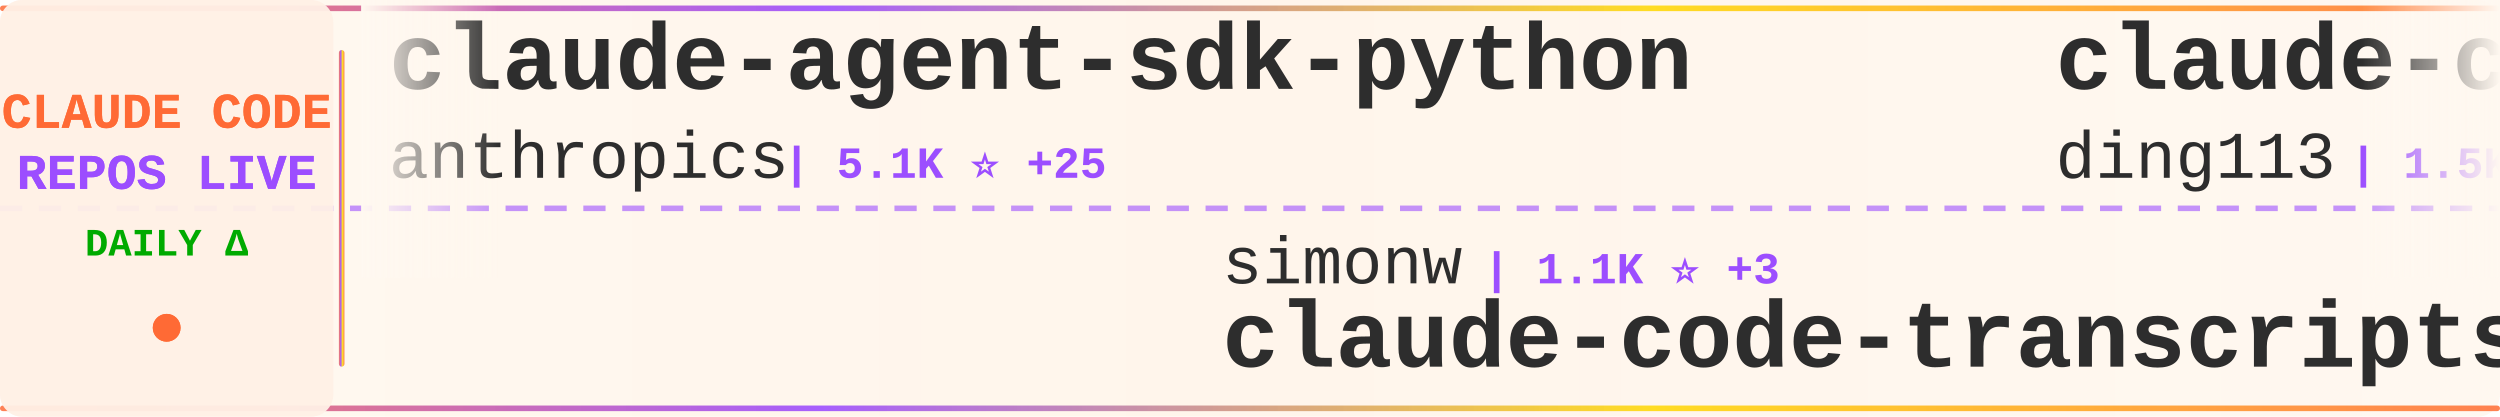
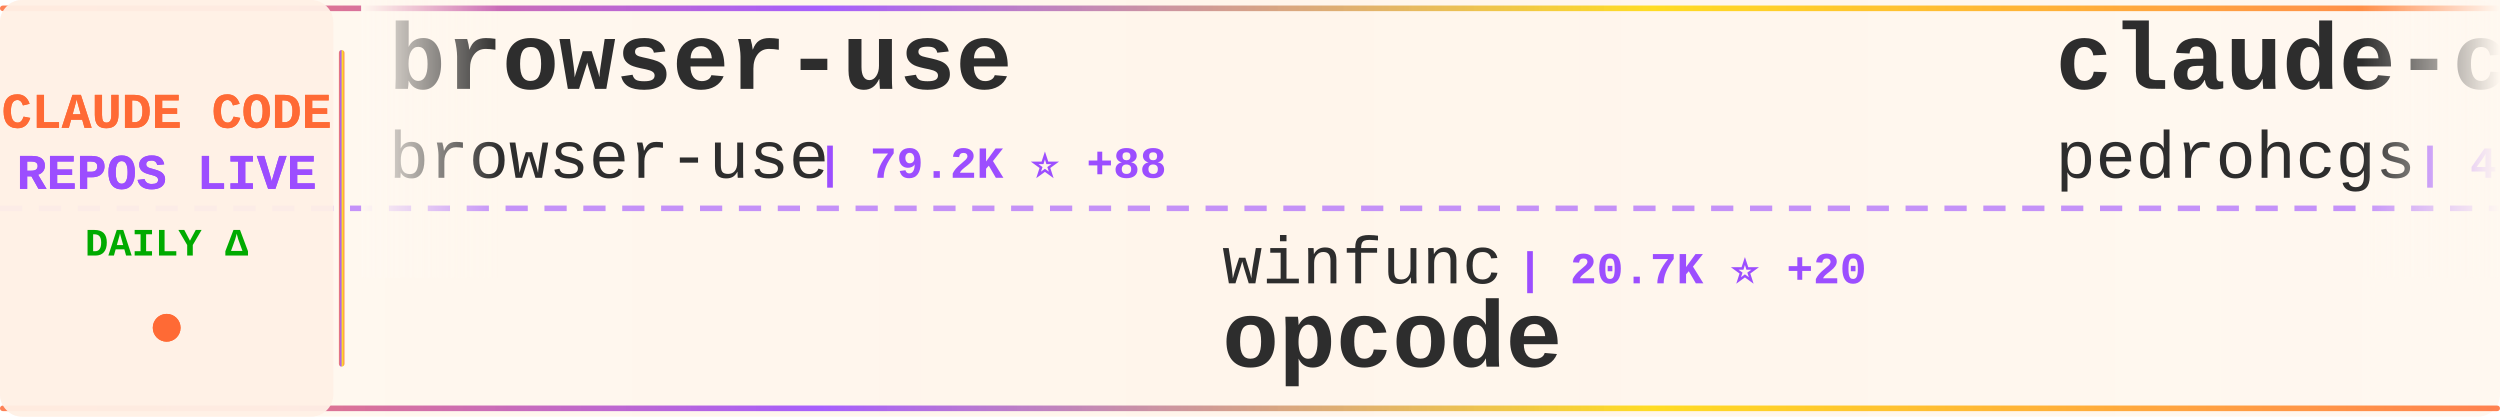
<svg xmlns="http://www.w3.org/2000/svg" width="900" height="150">
  <defs>
    <linearGradient id="tickerBg" x1="0%" y1="0%" x2="100%" y2="0%">
      <stop offset="0%" style="stop-color:#fff8f0;stop-opacity:0.98" />
      <stop offset="50%" style="stop-color:#fff5eb;stop-opacity:1" />
      <stop offset="100%" style="stop-color:#fff8f0;stop-opacity:0.98" />
    </linearGradient>
    <linearGradient id="borderGrad" x1="0%" y1="0%" x2="100%" y2="0%">
      <stop offset="0%" style="stop-color:#FF6B35;stop-opacity:0.85">
        <animate attributeName="stop-opacity" values="0.85;1;0.85" dur="2s" repeatCount="indefinite" />
      </stop>
      <stop offset="33%" style="stop-color:#9C4EFF;stop-opacity:0.9">
        <animate attributeName="stop-opacity" values="0.9;1;0.9" dur="2.2s" repeatCount="indefinite" />
      </stop>
      <stop offset="66%" style="stop-color:#FFD700;stop-opacity:0.85">
        <animate attributeName="stop-opacity" values="0.85;1;0.85" dur="1.8s" repeatCount="indefinite" />
      </stop>
      <stop offset="100%" style="stop-color:#FF6B35;stop-opacity:0.85">
        <animate attributeName="stop-opacity" values="0.85;1;0.85" dur="2s" repeatCount="indefinite" />
      </stop>
    </linearGradient>
    <filter id="textGlow">
      <feGaussianBlur stdDeviation="0.15" result="coloredBlur" />
      <feMerge>
        <feMergeNode in="coloredBlur" />
        <feMergeNode in="SourceGraphic" />
      </feMerge>
    </filter>
    <filter id="metricGlow">
      <feGaussianBlur stdDeviation="0.2" result="coloredBlur" />
      <feMerge>
        <feMergeNode in="coloredBlur" />
        <feMergeNode in="SourceGraphic" />
      </feMerge>
    </filter>
    <linearGradient id="leftFade" x1="0%" y1="0%" x2="100%" y2="0%">
      <stop offset="0%" style="stop-color:#fff8f0;stop-opacity:1" />
      <stop offset="100%" style="stop-color:#fff8f0;stop-opacity:0" />
    </linearGradient>
    <linearGradient id="rightFade" x1="0%" y1="0%" x2="100%" y2="0%">
      <stop offset="0%" style="stop-color:#fff8f0;stop-opacity:0" />
      <stop offset="100%" style="stop-color:#fff8f0;stop-opacity:1" />
    </linearGradient>
  </defs>
  <rect width="900" height="150" fill="url(#tickerBg)" rx="8" />
  <rect x="0" y="2" width="900" height="2" fill="url(#borderGrad)" rx="1" />
  <rect x="0" y="146" width="900" height="2" fill="url(#borderGrad)" rx="1" />
  <line x1="0" y1="75" x2="900" y2="75" stroke="#9C4EFF" stroke-width="2" stroke-dasharray="8 6" opacity="0.6" />
  <rect x="0" y="0" width="120" height="150" fill="#fff0e6" opacity="0.95" rx="8" />
  <text x="60" y="46" font-family="'Courier New', monospace" font-size="18" font-weight="bold" fill="#FF6B35" text-anchor="middle" filter="url(#textGlow)">
    CLAUDE CODE
  </text>
  <text x="60" y="68" font-family="'Courier New', monospace" font-size="18" font-weight="bold" fill="#9C4EFF" text-anchor="middle" filter="url(#textGlow)">
    REPOS LIVE
  </text>
  <text x="60" y="92" font-family="'Courier New', monospace" font-size="14" font-weight="bold" fill="#00aa00" text-anchor="middle">
    DAILY Δ
  </text>
  <circle cx="60" cy="118" r="5" fill="#FF6B35" filter="url(#metricGlow)">
    <animate attributeName="r" values="4;6;4" dur="1.5s" repeatCount="indefinite" />
    <animate attributeName="opacity" values="0.6;1;0.6" dur="1.5s" repeatCount="indefinite" />
  </circle>
  <rect x="122" y="18" width="2" height="114" fill="url(#borderGrad)" rx="1" />
  <clipPath id="tickerClip">
    <rect x="130" y="0" width="770" height="150" />
  </clipPath>
  <g clip-path="url(#tickerClip)">
    <g id="tickerItems">
      <animateTransform attributeName="transform" attributeType="XML" type="translate" from="0 0" to="-3000 0" dur="54s" repeatCount="indefinite" />
      <g transform="translate(0, 0)">
-         <text x="140" y="32" font-family="'Courier New', monospace" font-size="34" font-weight="bold" fill="#2d2d2d">claude-agent-sdk-python</text>
-         <text x="140" y="64" font-family="'Courier New', monospace" font-size="24" font-weight="normal" fill="#2d2d2d" opacity="1.0">anthropics</text>
-         <text x="282" y="64" font-family="'Courier New', monospace" font-size="16" font-weight="bold" fill="#9C4EFF"> | 5.1K ⭐ +25</text>
+         <text x="140" y="32" font-family="'Courier New', monospace" font-size="34" font-weight="bold" fill="#2d2d2d">browser-use</text>
+         <text x="140" y="64" font-family="'Courier New', monospace" font-size="24" font-weight="normal" fill="#2d2d2d" opacity="1.0">browser-use</text>
+         <text x="294" y="64" font-family="'Courier New', monospace" font-size="16" font-weight="bold" fill="#9C4EFF"> | 79.2K ⭐ +88</text>
      </g>
      <g transform="translate(300, 0)">
-         <text x="140" y="102" font-family="'Courier New', monospace" font-size="24" font-weight="normal" fill="#2d2d2d" opacity="1.0">simonw</text>
-         <text x="234" y="102" font-family="'Courier New', monospace" font-size="16" font-weight="bold" fill="#9C4EFF"> | 1.1K ⭐ +3</text>
-         <text x="140" y="132" font-family="'Courier New', monospace" font-size="34" font-weight="bold" fill="#2d2d2d">claude-code-transcripts</text>
+         <text x="140" y="102" font-family="'Courier New', monospace" font-size="24" font-weight="normal" fill="#2d2d2d" opacity="1.0">winfunc</text>
+         <text x="246" y="102" font-family="'Courier New', monospace" font-size="16" font-weight="bold" fill="#9C4EFF"> | 20.7K ⭐ +20</text>
+         <text x="140" y="132" font-family="'Courier New', monospace" font-size="34" font-weight="bold" fill="#2d2d2d">opcode</text>
      </g>
      <g transform="translate(600, 0)">
-         <text x="140" y="32" font-family="'Courier New', monospace" font-size="34" font-weight="bold" fill="#2d2d2d">claude-code-hub</text>
-         <text x="140" y="64" font-family="'Courier New', monospace" font-size="24" font-weight="normal" fill="#2d2d2d" opacity="1.0">ding113</text>
-         <text x="246" y="64" font-family="'Courier New', monospace" font-size="16" font-weight="bold" fill="#9C4EFF"> | 1.5K ⭐ +22</text>
+         <text x="140" y="32" font-family="'Courier New', monospace" font-size="34" font-weight="bold" fill="#2d2d2d">claude-code-my-workflow</text>
+         <text x="140" y="64" font-family="'Courier New', monospace" font-size="24" font-weight="normal" fill="#2d2d2d" opacity="1.0">pedrohcgs</text>
+         <text x="270" y="64" font-family="'Courier New', monospace" font-size="16" font-weight="bold" fill="#9C4EFF"> | 472 ⭐ +16</text>
      </g>
      <g transform="translate(900, 0)">
-         <text x="140" y="102" font-family="'Courier New', monospace" font-size="24" font-weight="normal" fill="#2d2d2d" opacity="1.0">revfactory</text>
-         <text x="282" y="102" font-family="'Courier New', monospace" font-size="16" font-weight="bold" fill="#9C4EFF"> | 757 ⭐</text>
-         <text x="140" y="132" font-family="'Courier New', monospace" font-size="34" font-weight="bold" fill="#2d2d2d">claude-code-mastering</text>
+         <text x="140" y="102" font-family="'Courier New', monospace" font-size="24" font-weight="normal" fill="#2d2d2d" opacity="1.0">siteboon</text>
+         <text x="258" y="102" font-family="'Courier New', monospace" font-size="16" font-weight="bold" fill="#9C4EFF"> | 7.4K ⭐ +115</text>
+         <text x="140" y="132" font-family="'Courier New', monospace" font-size="34" font-weight="bold" fill="#2d2d2d">claudecodeui</text>
      </g>
      <g transform="translate(1200, 0)">
        <text x="140" y="32" font-family="'Courier New', monospace" font-size="34" font-weight="bold" fill="#2d2d2d">vibe-kanban</text>
        <text x="140" y="64" font-family="'Courier New', monospace" font-size="24" font-weight="normal" fill="#2d2d2d" opacity="1.0">BloopAI</text>
-         <text x="246" y="64" font-family="'Courier New', monospace" font-size="16" font-weight="bold" fill="#9C4EFF"> | 22.1K ⭐ +64</text>
+         <text x="246" y="64" font-family="'Courier New', monospace" font-size="16" font-weight="bold" fill="#9C4EFF"> | 22.1K ⭐ +58</text>
      </g>
      <g transform="translate(1500, 0)">
-         <text x="140" y="102" font-family="'Courier New', monospace" font-size="24" font-weight="normal" fill="#2d2d2d" opacity="1.0">Maciek-roboblog</text>
-         <text x="342" y="102" font-family="'Courier New', monospace" font-size="16" font-weight="bold" fill="#9C4EFF"> | 6.7K ⭐ +14</text>
-         <text x="140" y="132" font-family="'Courier New', monospace" font-size="34" font-weight="bold" fill="#2d2d2d">Claude-Code-Usage-Monito...</text>
+         <text x="140" y="102" font-family="'Courier New', monospace" font-size="24" font-weight="normal" fill="#2d2d2d" opacity="1.0">superdesigndev</text>
+         <text x="330" y="102" font-family="'Courier New', monospace" font-size="16" font-weight="bold" fill="#9C4EFF"> | 6.0K ⭐ +3</text>
+         <text x="140" y="132" font-family="'Courier New', monospace" font-size="34" font-weight="bold" fill="#2d2d2d">superdesign</text>
      </g>
      <g transform="translate(1800, 0)">
+         <text x="140" y="32" font-family="'Courier New', monospace" font-size="34" font-weight="bold" fill="#2d2d2d">claude-code-reverse</text>
+         <text x="140" y="64" font-family="'Courier New', monospace" font-size="24" font-weight="normal" fill="#2d2d2d" opacity="1.0">Yuyz0112</text>
+         <text x="258" y="64" font-family="'Courier New', monospace" font-size="16" font-weight="bold" fill="#9C4EFF"> | 2.1K ⭐ +2</text>
+       </g>
+       <g transform="translate(2100, 0)">
+         <text x="140" y="102" font-family="'Courier New', monospace" font-size="24" font-weight="normal" fill="#2d2d2d" opacity="1.0">Yeachan-Heo</text>
+         <text x="294" y="102" font-family="'Courier New', monospace" font-size="16" font-weight="bold" fill="#9C4EFF"> | 7.8K ⭐ +108</text>
+         <text x="140" y="132" font-family="'Courier New', monospace" font-size="34" font-weight="bold" fill="#2d2d2d">oh-my-claudecode</text>
+       </g>
+       <g transform="translate(2400, 0)">
+         <text x="140" y="32" font-family="'Courier New', monospace" font-size="34" font-weight="bold" fill="#2d2d2d">Claude-Code-Usage-Monito...</text>
+         <text x="140" y="64" font-family="'Courier New', monospace" font-size="24" font-weight="normal" fill="#2d2d2d" opacity="1.0">Maciek-roboblog</text>
+         <text x="342" y="64" font-family="'Courier New', monospace" font-size="16" font-weight="bold" fill="#9C4EFF"> | 6.7K ⭐ +12</text>
+       </g>
+       <g transform="translate(2700, 0)">
+         <text x="140" y="102" font-family="'Courier New', monospace" font-size="24" font-weight="normal" fill="#2d2d2d" opacity="1.0">musistudio</text>
+         <text x="282" y="102" font-family="'Courier New', monospace" font-size="16" font-weight="bold" fill="#9C4EFF"> | 28.6K ⭐ +82</text>
+         <text x="140" y="132" font-family="'Courier New', monospace" font-size="34" font-weight="bold" fill="#2d2d2d">claude-code-router</text>
+       </g>
+       <g transform="translate(3000, 0)">
        <text x="140" y="32" font-family="'Courier New', monospace" font-size="34" font-weight="bold" fill="#2d2d2d">browser-use</text>
        <text x="140" y="64" font-family="'Courier New', monospace" font-size="24" font-weight="normal" fill="#2d2d2d" opacity="1.0">browser-use</text>
-         <text x="294" y="64" font-family="'Courier New', monospace" font-size="16" font-weight="bold" fill="#9C4EFF"> | 79.2K ⭐ +98</text>
-       </g>
-       <g transform="translate(2100, 0)">
-         <text x="140" y="102" font-family="'Courier New', monospace" font-size="24" font-weight="normal" fill="#2d2d2d" opacity="1.0">manzaltu</text>
-         <text x="258" y="102" font-family="'Courier New', monospace" font-size="16" font-weight="bold" fill="#9C4EFF"> | 1.4K ⭐ +2</text>
-         <text x="140" y="132" font-family="'Courier New', monospace" font-size="34" font-weight="bold" fill="#2d2d2d">claude-code-ide.el</text>
-       </g>
-       <g transform="translate(2400, 0)">
-         <text x="140" y="32" font-family="'Courier New', monospace" font-size="34" font-weight="bold" fill="#2d2d2d">claude-code</text>
-         <text x="140" y="64" font-family="'Courier New', monospace" font-size="24" font-weight="normal" fill="#2d2d2d" opacity="1.0">MadAppGang</text>
-         <text x="282" y="64" font-family="'Courier New', monospace" font-size="16" font-weight="bold" fill="#9C4EFF"> | 241 ⭐ +1</text>
-       </g>
-       <g transform="translate(2700, 0)">
-         <text x="140" y="102" font-family="'Courier New', monospace" font-size="24" font-weight="normal" fill="#2d2d2d" opacity="1.0">Cranot</text>
-         <text x="234" y="102" font-family="'Courier New', monospace" font-size="16" font-weight="bold" fill="#9C4EFF"> | 2.4K ⭐ +2</text>
-         <text x="140" y="132" font-family="'Courier New', monospace" font-size="34" font-weight="bold" fill="#2d2d2d">claude-code-guide</text>
-       </g>
-       <g transform="translate(3000, 0)">
-         <text x="140" y="32" font-family="'Courier New', monospace" font-size="34" font-weight="bold" fill="#2d2d2d">claude-agent-sdk-python</text>
-         <text x="140" y="64" font-family="'Courier New', monospace" font-size="24" font-weight="normal" fill="#2d2d2d" opacity="1.0">anthropics</text>
-         <text x="282" y="64" font-family="'Courier New', monospace" font-size="16" font-weight="bold" fill="#9C4EFF"> | 5.1K ⭐ +25</text>
+         <text x="294" y="64" font-family="'Courier New', monospace" font-size="16" font-weight="bold" fill="#9C4EFF"> | 79.2K ⭐ +88</text>
      </g>
      <g transform="translate(3300, 0)">
-         <text x="140" y="102" font-family="'Courier New', monospace" font-size="24" font-weight="normal" fill="#2d2d2d" opacity="1.0">simonw</text>
-         <text x="234" y="102" font-family="'Courier New', monospace" font-size="16" font-weight="bold" fill="#9C4EFF"> | 1.1K ⭐ +3</text>
-         <text x="140" y="132" font-family="'Courier New', monospace" font-size="34" font-weight="bold" fill="#2d2d2d">claude-code-transcripts</text>
+         <text x="140" y="102" font-family="'Courier New', monospace" font-size="24" font-weight="normal" fill="#2d2d2d" opacity="1.0">winfunc</text>
+         <text x="246" y="102" font-family="'Courier New', monospace" font-size="16" font-weight="bold" fill="#9C4EFF"> | 20.7K ⭐ +20</text>
+         <text x="140" y="132" font-family="'Courier New', monospace" font-size="34" font-weight="bold" fill="#2d2d2d">opcode</text>
      </g>
      <g transform="translate(3600, 0)">
-         <text x="140" y="32" font-family="'Courier New', monospace" font-size="34" font-weight="bold" fill="#2d2d2d">claude-code-hub</text>
-         <text x="140" y="64" font-family="'Courier New', monospace" font-size="24" font-weight="normal" fill="#2d2d2d" opacity="1.0">ding113</text>
-         <text x="246" y="64" font-family="'Courier New', monospace" font-size="16" font-weight="bold" fill="#9C4EFF"> | 1.5K ⭐ +22</text>
+         <text x="140" y="32" font-family="'Courier New', monospace" font-size="34" font-weight="bold" fill="#2d2d2d">claude-code-my-workflow</text>
+         <text x="140" y="64" font-family="'Courier New', monospace" font-size="24" font-weight="normal" fill="#2d2d2d" opacity="1.0">pedrohcgs</text>
+         <text x="270" y="64" font-family="'Courier New', monospace" font-size="16" font-weight="bold" fill="#9C4EFF"> | 472 ⭐ +16</text>
      </g>
      <g transform="translate(3900, 0)">
-         <text x="140" y="102" font-family="'Courier New', monospace" font-size="24" font-weight="normal" fill="#2d2d2d" opacity="1.0">revfactory</text>
-         <text x="282" y="102" font-family="'Courier New', monospace" font-size="16" font-weight="bold" fill="#9C4EFF"> | 757 ⭐</text>
-         <text x="140" y="132" font-family="'Courier New', monospace" font-size="34" font-weight="bold" fill="#2d2d2d">claude-code-mastering</text>
+         <text x="140" y="102" font-family="'Courier New', monospace" font-size="24" font-weight="normal" fill="#2d2d2d" opacity="1.0">siteboon</text>
+         <text x="258" y="102" font-family="'Courier New', monospace" font-size="16" font-weight="bold" fill="#9C4EFF"> | 7.4K ⭐ +115</text>
+         <text x="140" y="132" font-family="'Courier New', monospace" font-size="34" font-weight="bold" fill="#2d2d2d">claudecodeui</text>
      </g>
    </g>
  </g>
  <rect x="130" y="0" width="50" height="100" fill="url(#leftFade)" />
  <rect x="850" y="0" width="50" height="100" fill="url(#rightFade)" />
</svg>
